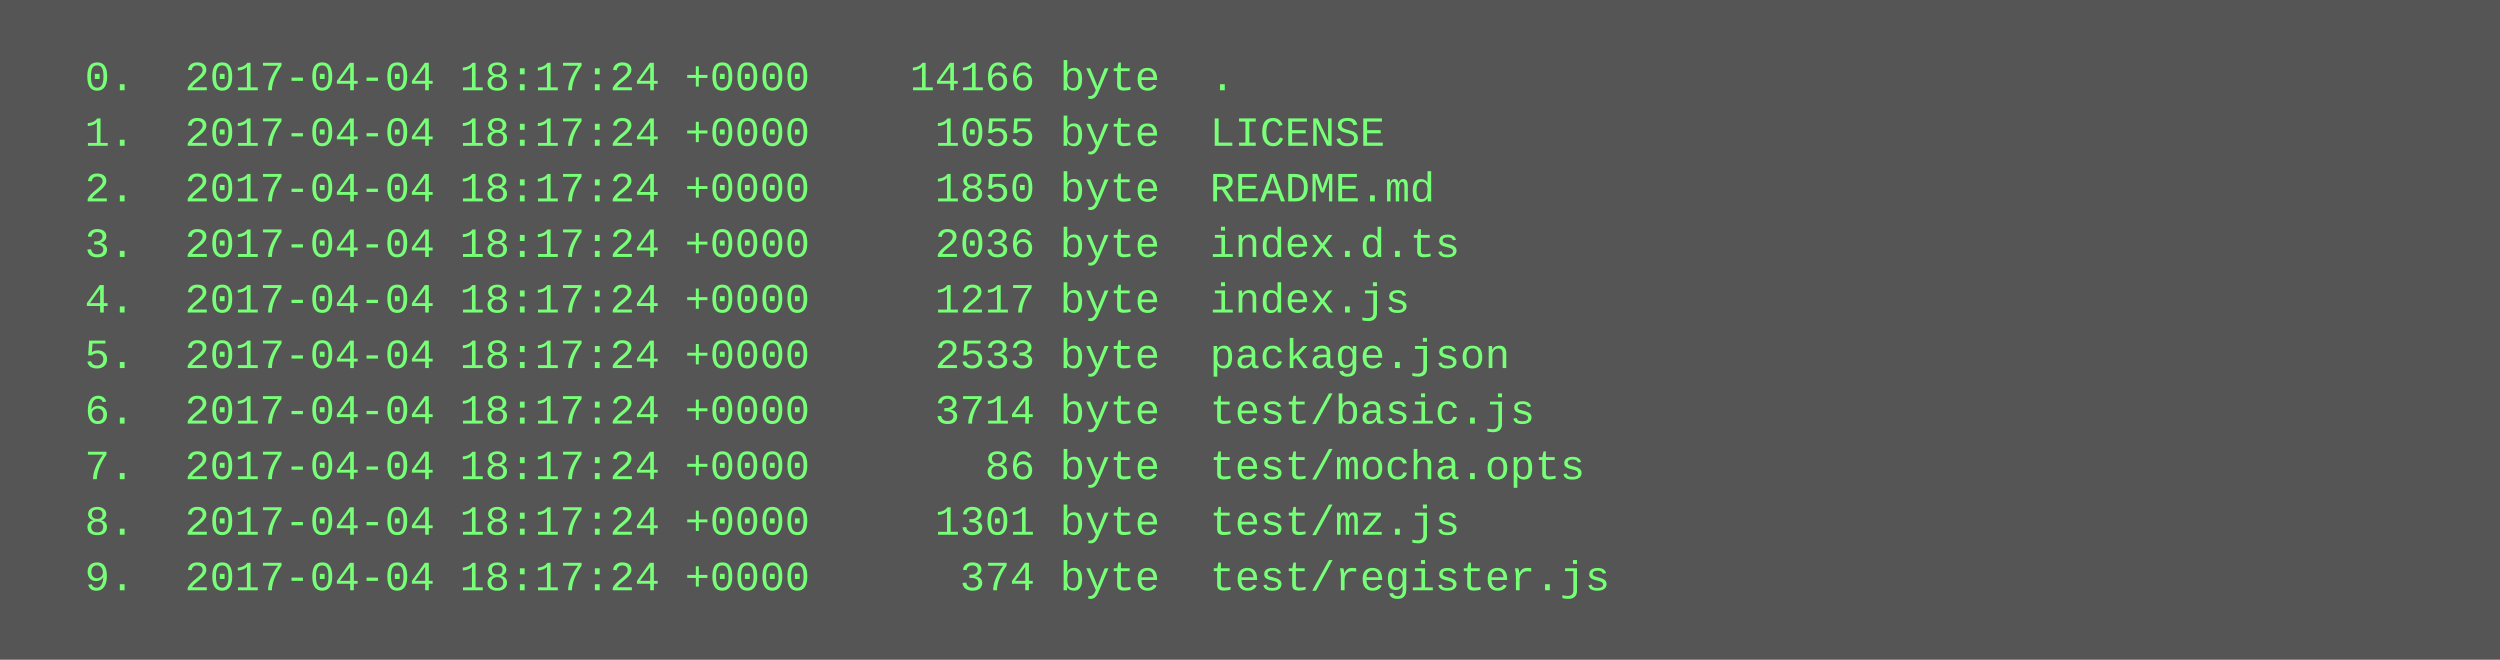
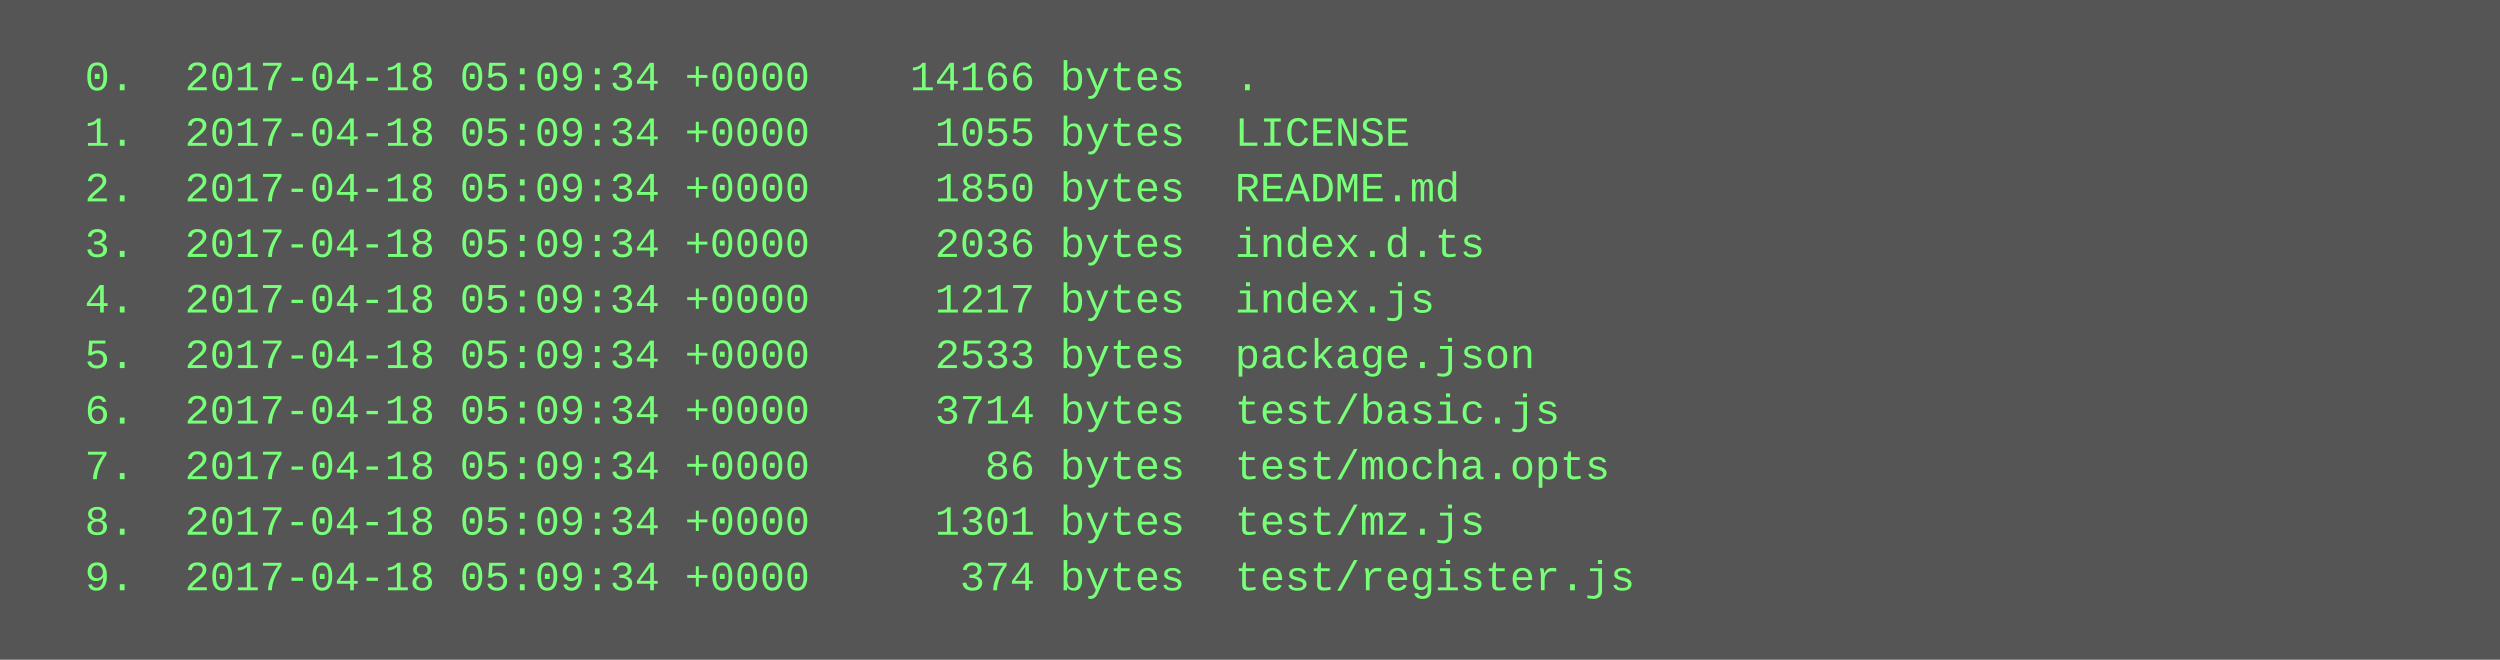
<svg xmlns="http://www.w3.org/2000/svg" height="190" width="720">
  <rect height="190" fill="#555" width="720" />
  <text fill="#7f7" font-family="Courier New" font-size="12" xml:space="preserve">
-     <tspan x="10" y="26">  0.  2017-04-04 18:17:24 +0000    14166 byte  .</tspan>
-     <tspan x="10" y="42">  1.  2017-04-04 18:17:24 +0000     1055 byte  LICENSE</tspan>
-     <tspan x="10" y="58">  2.  2017-04-04 18:17:24 +0000     1850 byte  README.md</tspan>
-     <tspan x="10" y="74">  3.  2017-04-04 18:17:24 +0000     2036 byte  index.d.ts</tspan>
-     <tspan x="10" y="90">  4.  2017-04-04 18:17:24 +0000     1217 byte  index.js</tspan>
-     <tspan x="10" y="106">  5.  2017-04-04 18:17:24 +0000     2533 byte  package.json</tspan>
-     <tspan x="10" y="122">  6.  2017-04-04 18:17:24 +0000     3714 byte  test/basic.js</tspan>
-     <tspan x="10" y="138">  7.  2017-04-04 18:17:24 +0000       86 byte  test/mocha.opts</tspan>
-     <tspan x="10" y="154">  8.  2017-04-04 18:17:24 +0000     1301 byte  test/mz.js</tspan>
-     <tspan x="10" y="170">  9.  2017-04-04 18:17:24 +0000      374 byte  test/register.js</tspan>
+     <tspan x="10" y="26">  0.  2017-04-18 05:09:34 +0000    14166 bytes  .</tspan>
+     <tspan x="10" y="42">  1.  2017-04-18 05:09:34 +0000     1055 bytes  LICENSE</tspan>
+     <tspan x="10" y="58">  2.  2017-04-18 05:09:34 +0000     1850 bytes  README.md</tspan>
+     <tspan x="10" y="74">  3.  2017-04-18 05:09:34 +0000     2036 bytes  index.d.ts</tspan>
+     <tspan x="10" y="90">  4.  2017-04-18 05:09:34 +0000     1217 bytes  index.js</tspan>
+     <tspan x="10" y="106">  5.  2017-04-18 05:09:34 +0000     2533 bytes  package.json</tspan>
+     <tspan x="10" y="122">  6.  2017-04-18 05:09:34 +0000     3714 bytes  test/basic.js</tspan>
+     <tspan x="10" y="138">  7.  2017-04-18 05:09:34 +0000       86 bytes  test/mocha.opts</tspan>
+     <tspan x="10" y="154">  8.  2017-04-18 05:09:34 +0000     1301 bytes  test/mz.js</tspan>
+     <tspan x="10" y="170">  9.  2017-04-18 05:09:34 +0000      374 bytes  test/register.js</tspan>
  </text>
</svg>
